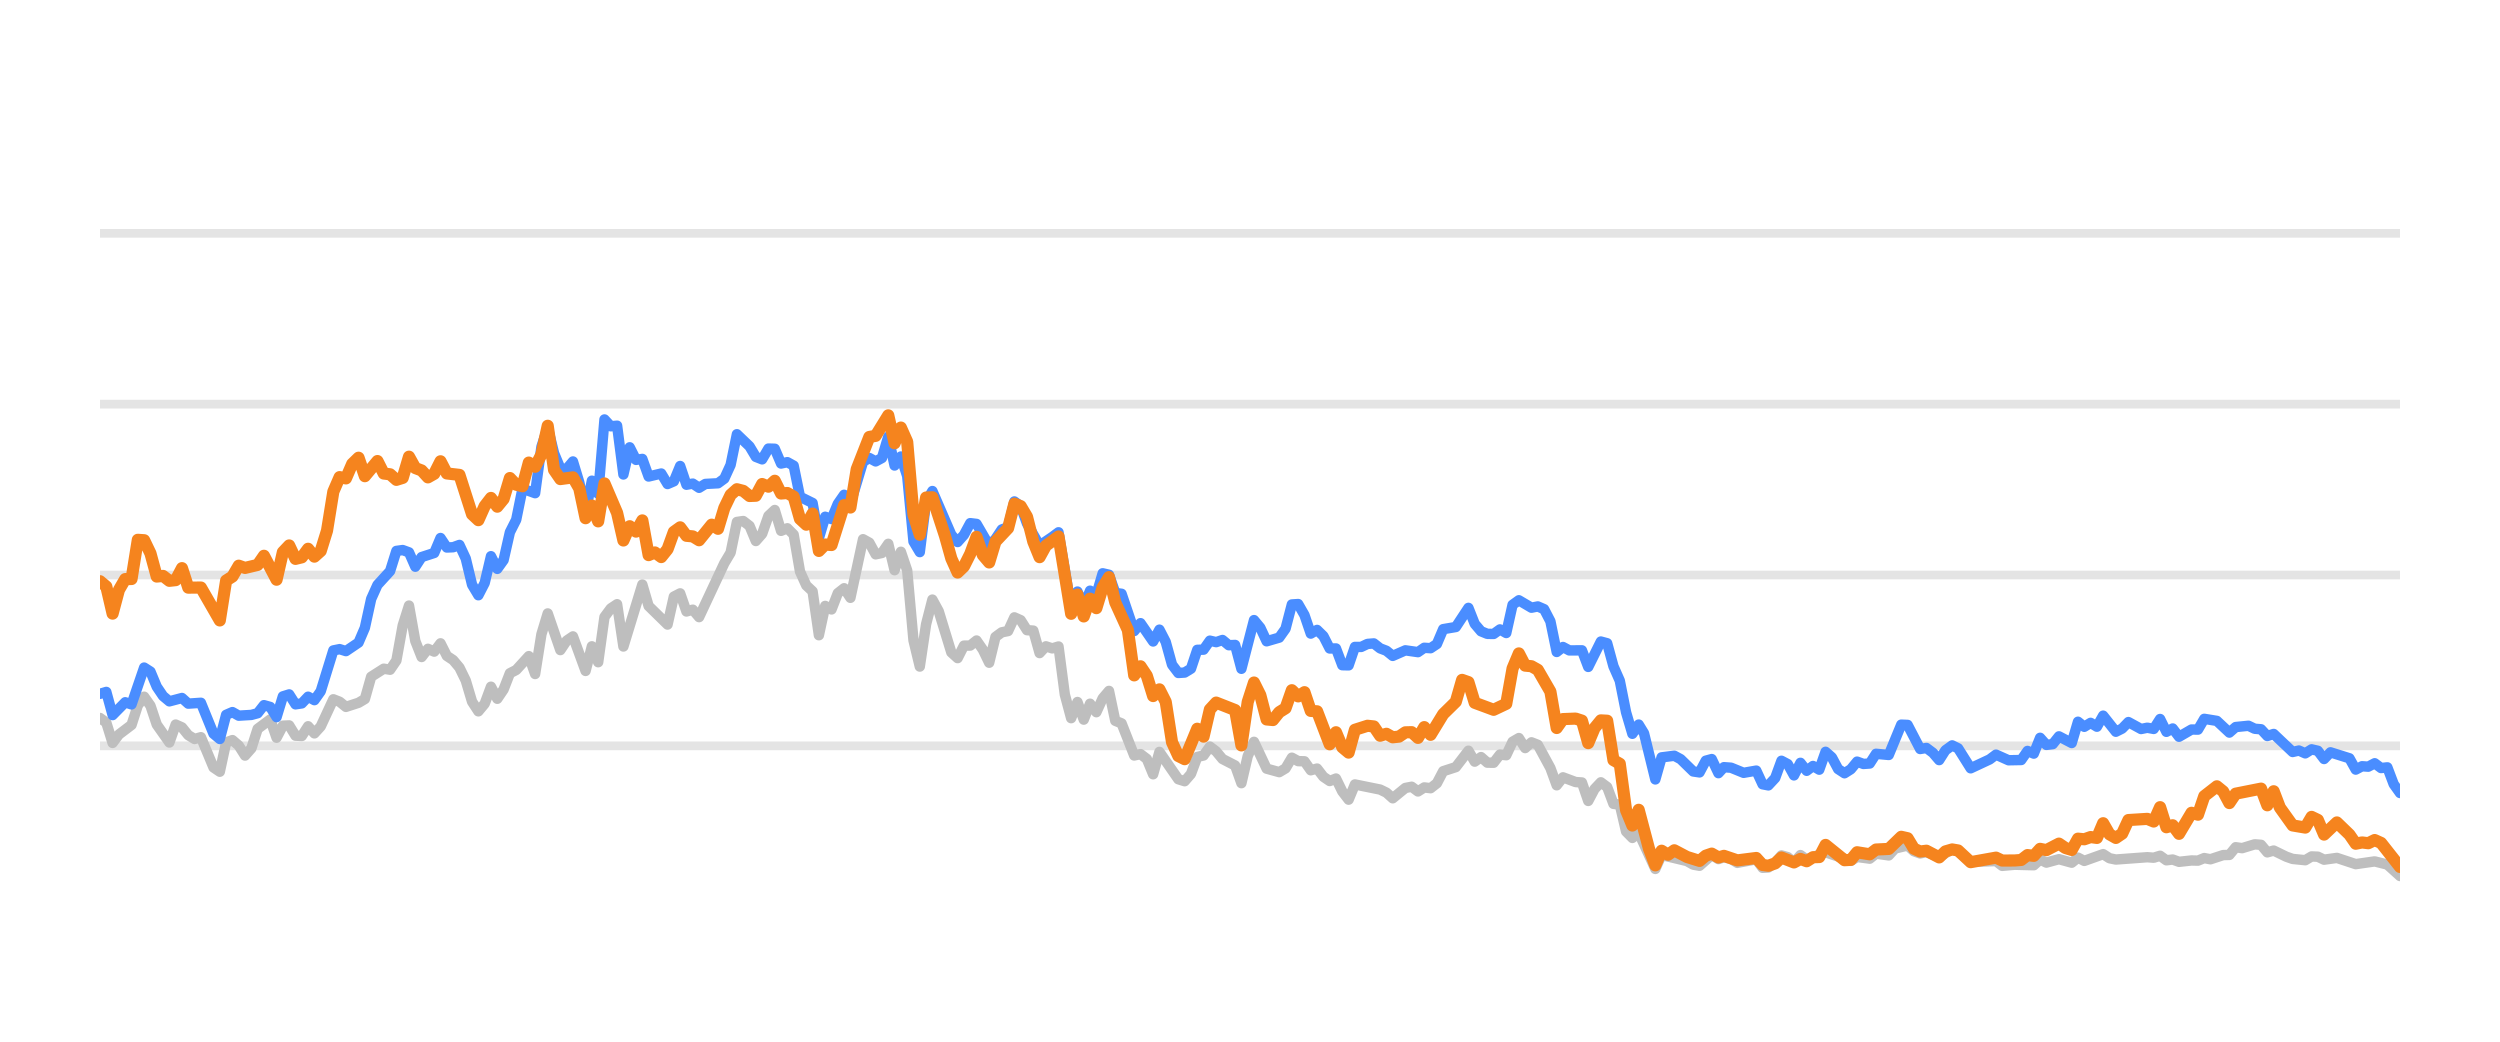
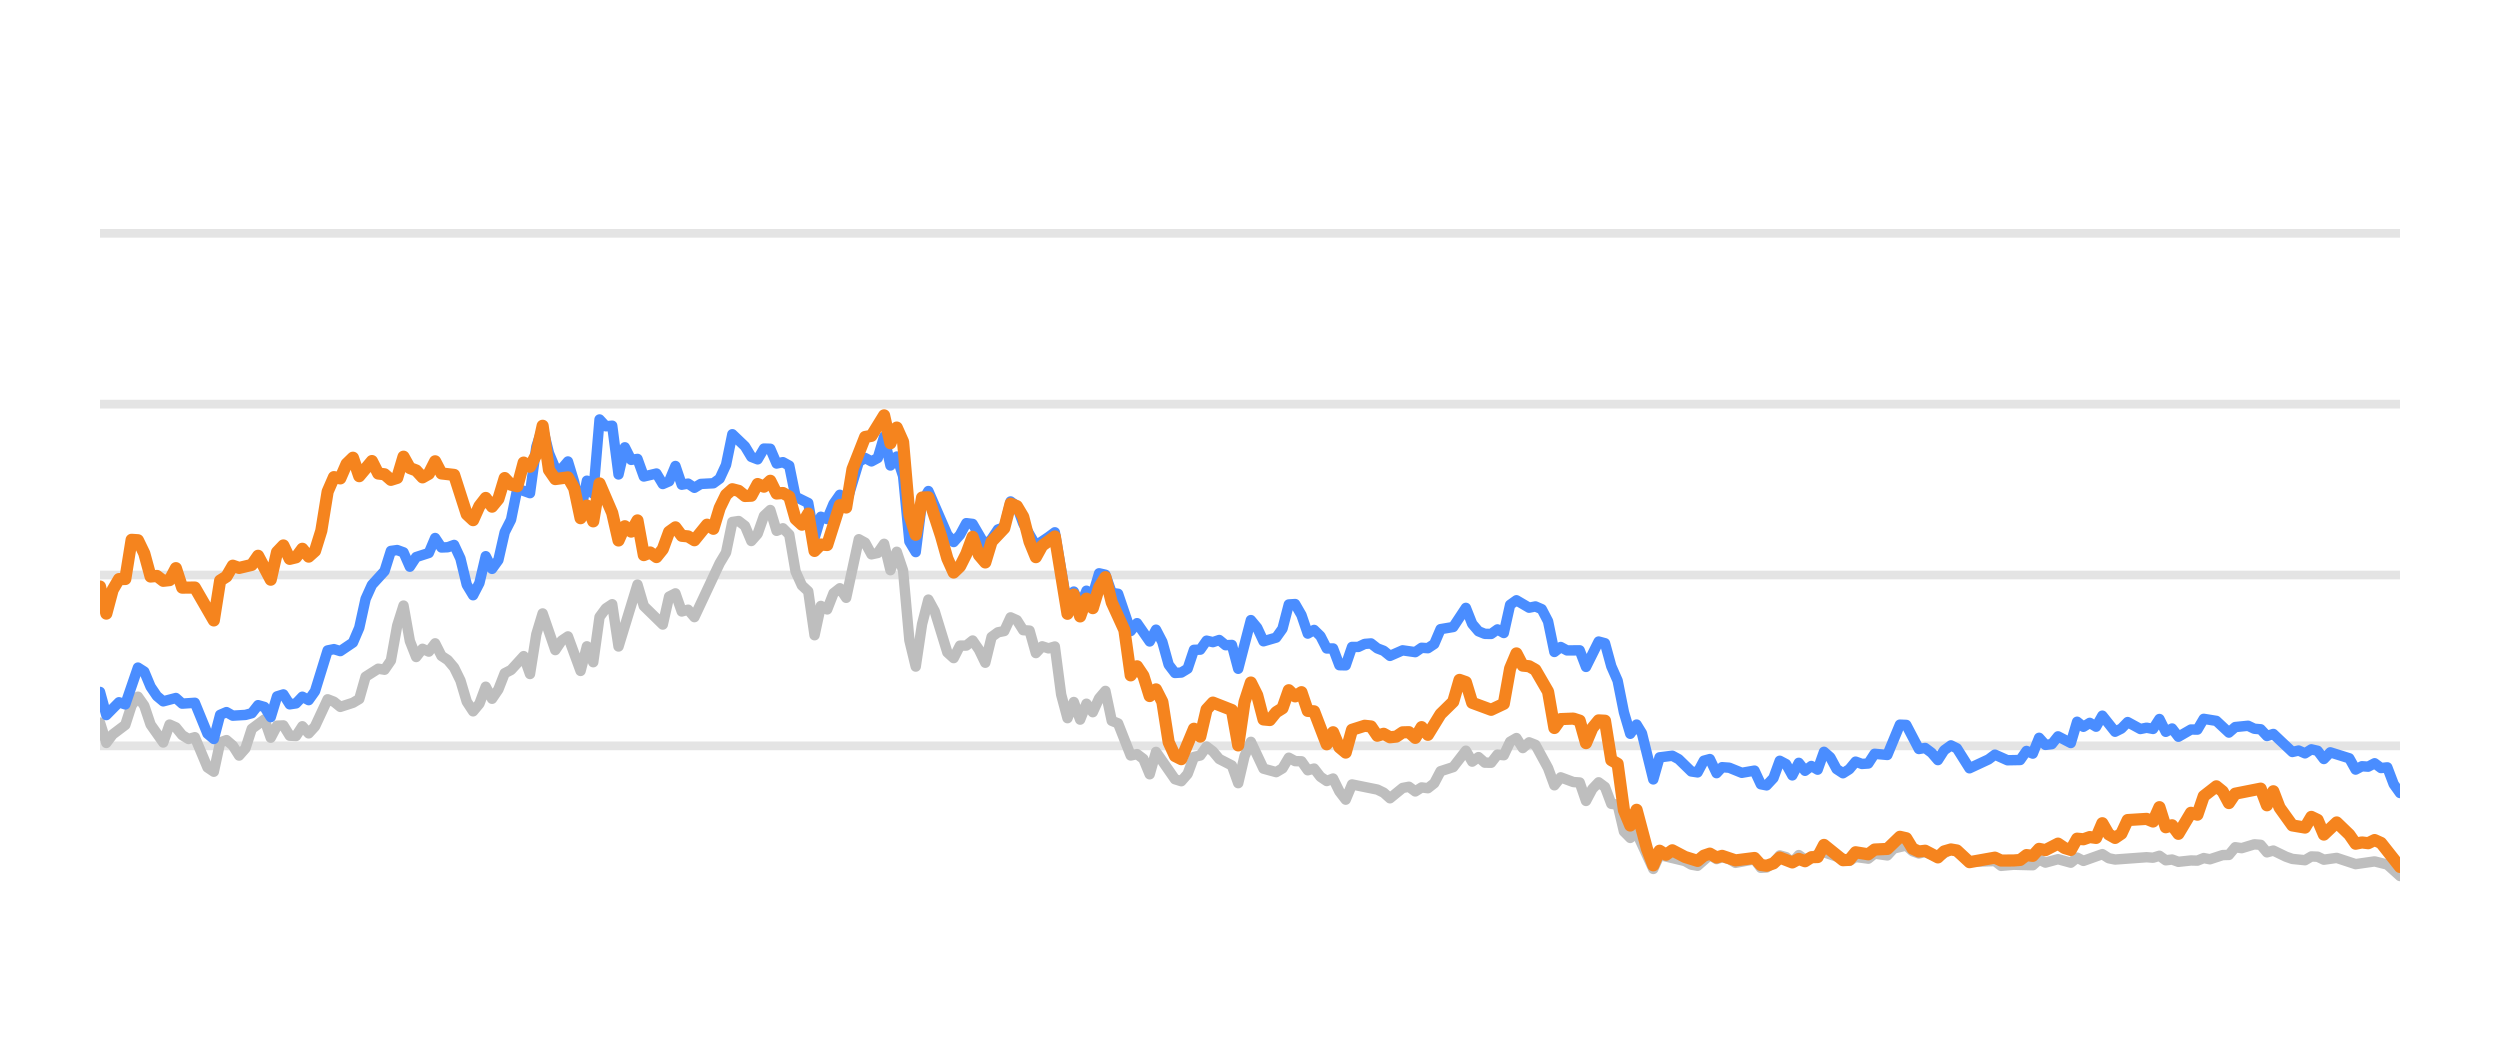
<svg xmlns="http://www.w3.org/2000/svg" width="144pt" height="60pt" viewBox="0 0 144 60" version="1.1">
  <defs>
    <style type="text/css">*{stroke-linejoin: round; stroke-linecap: butt}</style>
  </defs>
  <g id="figure_1">
    <g id="patch_1">
      <path d="M 0 60  L 144 60  L 144 0  L 0 0  L 0 60  z " style="fill: none; opacity: 0" />
    </g>
    <g id="axes_1">
      <g id="patch_2">
        <path d="M 5.76 52.8  L 138.24 52.8  L 138.24 3.6  L 5.76 3.6  L 5.76 52.8  z " style="fill: none" />
      </g>
      <g id="matplotlib.axis_1" />
      <g id="matplotlib.axis_2" />
      <g id="line2d_1">
-         <path d="M 5.76 42.96  L 138.24 42.96  " clip-path="url(#pf82fbc62ce)" style="fill: none; stroke: #b2b2b2; stroke-opacity: 0.35; stroke-width: 0.5; stroke-linecap: square" />
+         <path d="M 5.76 42.96  L 138.24 42.96  " clip-path="url(#p00b4c19ab9)" style="fill: none; stroke: #b2b2b2; stroke-opacity: 0.35; stroke-width: 0.5; stroke-linecap: square" />
      </g>
      <g id="line2d_2">
-         <path d="M 5.76 33.12  L 138.24 33.12  " clip-path="url(#pf82fbc62ce)" style="fill: none; stroke: #b2b2b2; stroke-opacity: 0.35; stroke-width: 0.5; stroke-linecap: square" />
+         <path d="M 5.76 33.12  L 138.24 33.12  " clip-path="url(#p00b4c19ab9)" style="fill: none; stroke: #b2b2b2; stroke-opacity: 0.35; stroke-width: 0.5; stroke-linecap: square" />
      </g>
      <g id="line2d_3">
-         <path d="M 5.76 23.28  L 138.24 23.28  " clip-path="url(#pf82fbc62ce)" style="fill: none; stroke: #b2b2b2; stroke-opacity: 0.35; stroke-width: 0.5; stroke-linecap: square" />
+         <path d="M 5.76 23.28  L 138.24 23.28  " clip-path="url(#p00b4c19ab9)" style="fill: none; stroke: #b2b2b2; stroke-opacity: 0.35; stroke-width: 0.5; stroke-linecap: square" />
      </g>
      <g id="line2d_4">
-         <path d="M 5.76 13.44  L 138.24 13.44  " clip-path="url(#pf82fbc62ce)" style="fill: none; stroke: #b2b2b2; stroke-opacity: 0.35; stroke-width: 0.5; stroke-linecap: square" />
+         <path d="M 5.76 13.44  L 138.24 13.44  " clip-path="url(#p00b4c19ab9)" style="fill: none; stroke: #b2b2b2; stroke-opacity: 0.35; stroke-width: 0.5; stroke-linecap: square" />
      </g>
      <g id="line2d_5">
-         <path d="M 5.76 41.356  L 6.123 41.622  L 6.486 42.793  L 6.85 42.306  L 7.576 41.755  L 7.939 40.628  L 8.303 40.131  L 8.666 40.648  L 9.029 41.735  L 9.756 42.768  L 10.119 41.735  L 10.482 41.897  L 10.845 42.345  L 11.208 42.566  L 11.572 42.463  L 12.298 44.205  L 12.661 44.451  L 13.025 42.763  L 13.388 42.63  L 13.751 42.945  L 14.114 43.521  L 14.478 43.108  L 14.841 41.981  L 15.567 41.44  L 15.93 42.493  L 16.294 41.799  L 16.657 41.784  L 17.02 42.375  L 17.383 42.394  L 17.747 41.833  L 18.11 42.242  L 18.473 41.843  L 19.2 40.279  L 19.563 40.421  L 19.926 40.716  L 20.652 40.48  L 21.016 40.264  L 21.379 38.98  L 22.105 38.517  L 22.469 38.576  L 22.832 38.045  L 23.195 36.033  L 23.558 34.881  L 23.922 36.923  L 24.285 37.843  L 24.648 37.371  L 25.011 37.533  L 25.374 37.056  L 25.738 37.779  L 26.101 38.02  L 26.464 38.453  L 26.827 39.196  L 27.191 40.416  L 27.554 40.972  L 27.917 40.534  L 28.28 39.555  L 28.644 40.249  L 29.007 39.713  L 29.37 38.778  L 29.733 38.591  L 30.46 37.794  L 30.823 38.822  L 31.186 36.534  L 31.549 35.334  L 32.276 37.445  L 32.639 36.903  L 33.002 36.657  L 33.729 38.645  L 34.092 37.228  L 34.455 38.143  L 34.818 35.536  L 35.182 35.044  L 35.545 34.803  L 35.908 37.238  L 36.998 33.671  L 37.361 34.906  L 38.451 35.974  L 38.814 34.365  L 39.177 34.178  L 39.54 35.221  L 39.904 35.118  L 40.267 35.546  L 41.72 32.441  L 42.083 31.831  L 42.446 30.065  L 42.81 30.011  L 43.173 30.291  L 43.536 31.162  L 43.899 30.749  L 44.262 29.715  L 44.626 29.376  L 44.989 30.576  L 45.352 30.429  L 45.715 30.793  L 46.079 32.918  L 46.442 33.72  L 46.805 34.06  L 47.168 36.589  L 47.532 34.901  L 47.895 35.103  L 48.258 34.168  L 48.621 33.883  L 48.984 34.434  L 49.711 31.059  L 50.074 31.26  L 50.437 31.929  L 50.801 31.851  L 51.164 31.324  L 51.527 32.844  L 51.89 31.782  L 52.254 32.859  L 52.617 36.884  L 52.98 38.394  L 53.343 35.954  L 53.706 34.537  L 54.07 35.206  L 54.796 37.578  L 55.159 37.907  L 55.523 37.189  L 55.886 37.184  L 56.249 36.894  L 56.612 37.42  L 56.976 38.173  L 57.339 36.687  L 57.702 36.421  L 58.065 36.348  L 58.428 35.56  L 58.792 35.723  L 59.155 36.298  L 59.518 36.323  L 59.881 37.617  L 60.245 37.228  L 60.608 37.346  L 60.971 37.238  L 61.334 40.008  L 61.698 41.366  L 62.061 40.436  L 62.424 41.45  L 62.787 40.534  L 63.15 41.022  L 63.514 40.224  L 63.877 39.796  L 64.24 41.518  L 64.603 41.666  L 65.33 43.516  L 65.693 43.437  L 66.056 43.713  L 66.42 44.598  L 66.783 43.309  L 67.872 44.884  L 68.236 44.997  L 68.599 44.579  L 68.962 43.6  L 69.325 43.516  L 69.689 43.004  L 70.052 43.28  L 70.415 43.718  L 71.142 44.092  L 71.505 45.11  L 71.868 43.555  L 72.231 42.729  L 72.958 44.274  L 73.684 44.475  L 74.047 44.259  L 74.411 43.644  L 74.774 43.841  L 75.137 43.851  L 75.5 44.367  L 75.864 44.269  L 76.227 44.741  L 76.59 44.987  L 76.953 44.844  L 77.316 45.587  L 77.68 46.06  L 78.043 45.184  L 79.496 45.479  L 79.859 45.656  L 80.222 45.981  L 80.949 45.386  L 81.312 45.317  L 81.675 45.587  L 82.038 45.356  L 82.402 45.4  L 82.765 45.115  L 83.128 44.421  L 83.855 44.185  L 84.581 43.24  L 84.944 43.87  L 85.308 43.609  L 85.671 43.929  L 86.034 43.934  L 86.397 43.462  L 86.76 43.501  L 87.124 42.724  L 87.487 42.512  L 87.85 43.088  L 88.213 42.758  L 88.577 42.901  L 89.303 44.239  L 89.666 45.233  L 90.029 44.775  L 90.756 45.046  L 91.119 45.071  L 91.482 46.133  L 91.846 45.445  L 92.209 45.061  L 92.572 45.331  L 92.935 46.301  L 93.299 46.345  L 93.662 47.895  L 94.025 48.264  L 94.388 47.964  L 95.347 50.05  L 95.708 49.248  L 97.168 49.597  L 97.53 49.804  L 97.893 49.868  L 98.596 49.248  L 98.982 49.484  L 99.3 49.376  L 99.708 49.479  L 100.071 49.7  L 101.161 49.494  L 101.525 49.986  L 101.857 49.966  L 102.25 49.7  L 102.612 49.272  L 102.974 49.371  L 103.333 49.681  L 103.705 49.253  L 104.064 49.513  L 105.153 49.09  L 106.608 49.587  L 106.969 49.361  L 107.697 49.459  L 108.059 49.169  L 108.792 49.272  L 109.156 48.874  L 109.879 48.702  L 110.242 49.031  L 110.602 49.159  L 110.963 49.08  L 111.696 49.366  L 112.446 48.908  L 112.787 49.051  L 113.51 49.646  L 114.97 49.597  L 115.328 49.873  L 116.052 49.809  L 117.146 49.838  L 117.51 49.509  L 117.872 49.686  L 118.596 49.489  L 119.331 49.691  L 119.692 49.4  L 120.055 49.587  L 121.141 49.199  L 121.509 49.435  L 121.873 49.509  L 123.685 49.376  L 124.054 49.405  L 124.421 49.292  L 124.785 49.553  L 125.147 49.509  L 125.511 49.641  L 126.232 49.563  L 126.603 49.572  L 126.966 49.425  L 127.321 49.494  L 128.054 49.253  L 128.411 49.243  L 128.776 48.8  L 129.146 48.854  L 129.871 48.633  L 130.236 48.662  L 130.598 49.095  L 130.963 48.992  L 131.691 49.346  L 132.057 49.474  L 132.783 49.548  L 133.148 49.331  L 133.508 49.346  L 133.867 49.518  L 134.604 49.415  L 135.69 49.774  L 136.782 49.617  L 137.511 49.799  L 138.24 50.458  L 138.24 50.458  " clip-path="url(#pf82fbc62ce)" style="fill: none; stroke: #bebebe; stroke-width: 0.6; stroke-linecap: round" />
+         <path d="M 5.76 41.622  L 6.124 42.793  L 6.488 42.306  L 7.217 41.755  L 7.581 40.628  L 7.945 40.131  L 8.31 40.648  L 8.674 41.735  L 9.402 42.768  L 9.767 41.735  L 10.131 41.897  L 10.495 42.345  L 10.859 42.566  L 11.223 42.463  L 11.952 44.205  L 12.316 44.451  L 12.68 42.763  L 13.045 42.63  L 13.409 42.945  L 13.773 43.521  L 14.137 43.108  L 14.502 41.981  L 15.23 41.44  L 15.594 42.493  L 15.958 41.799  L 16.323 41.784  L 16.687 42.375  L 17.051 42.394  L 17.415 41.833  L 17.78 42.242  L 18.144 41.843  L 18.872 40.279  L 19.236 40.421  L 19.601 40.716  L 20.329 40.48  L 20.693 40.264  L 21.058 38.98  L 21.786 38.517  L 22.15 38.576  L 22.515 38.045  L 22.879 36.033  L 23.243 34.881  L 23.607 36.923  L 23.971 37.843  L 24.336 37.371  L 24.7 37.533  L 25.064 37.056  L 25.428 37.779  L 25.793 38.02  L 26.157 38.453  L 26.521 39.196  L 26.885 40.416  L 27.25 40.972  L 27.614 40.534  L 27.978 39.555  L 28.342 40.249  L 28.706 39.713  L 29.071 38.778  L 29.435 38.591  L 30.163 37.794  L 30.528 38.822  L 30.892 36.534  L 31.256 35.334  L 31.985 37.445  L 32.349 36.903  L 32.713 36.657  L 33.441 38.645  L 33.806 37.228  L 34.17 38.143  L 34.534 35.536  L 34.898 35.044  L 35.263 34.803  L 35.627 37.238  L 36.719 33.671  L 37.084 34.906  L 38.176 35.974  L 38.541 34.365  L 38.905 34.178  L 39.269 35.221  L 39.633 35.118  L 39.998 35.546  L 41.454 32.441  L 41.819 31.831  L 42.183 30.065  L 42.547 30.011  L 42.911 30.291  L 43.276 31.162  L 43.64 30.749  L 44.004 29.715  L 44.368 29.376  L 44.733 30.576  L 45.097 30.429  L 45.461 30.793  L 45.825 32.918  L 46.189 33.72  L 46.554 34.06  L 46.918 36.589  L 47.282 34.901  L 47.646 35.103  L 48.011 34.168  L 48.375 33.883  L 48.739 34.434  L 49.468 31.059  L 49.832 31.26  L 50.196 31.929  L 50.56 31.851  L 50.924 31.324  L 51.289 32.844  L 51.653 31.782  L 52.017 32.859  L 52.381 36.884  L 52.746 38.394  L 53.11 35.954  L 53.474 34.537  L 53.838 35.206  L 54.567 37.578  L 54.931 37.907  L 55.295 37.189  L 55.659 37.184  L 56.024 36.894  L 56.388 37.42  L 56.752 38.173  L 57.116 36.687  L 57.481 36.421  L 57.845 36.348  L 58.209 35.56  L 58.573 35.723  L 58.937 36.298  L 59.302 36.323  L 59.666 37.617  L 60.03 37.228  L 60.394 37.346  L 60.759 37.238  L 61.123 40.008  L 61.487 41.366  L 61.851 40.436  L 62.216 41.45  L 62.58 40.534  L 62.944 41.022  L 63.308 40.224  L 63.672 39.796  L 64.037 41.518  L 64.401 41.666  L 65.129 43.516  L 65.494 43.437  L 65.858 43.713  L 66.222 44.598  L 66.586 43.309  L 67.679 44.884  L 68.043 44.997  L 68.407 44.579  L 68.772 43.6  L 69.136 43.516  L 69.5 43.004  L 69.864 43.28  L 70.229 43.718  L 70.957 44.092  L 71.321 45.11  L 71.685 43.555  L 72.05 42.729  L 72.778 44.274  L 73.507 44.475  L 73.871 44.259  L 74.235 43.644  L 74.599 43.841  L 74.964 43.851  L 75.328 44.367  L 75.692 44.269  L 76.056 44.741  L 76.42 44.987  L 76.785 44.844  L 77.149 45.587  L 77.513 46.06  L 77.877 45.184  L 79.334 45.479  L 79.699 45.656  L 80.063 45.981  L 80.791 45.386  L 81.155 45.317  L 81.52 45.587  L 81.884 45.356  L 82.248 45.4  L 82.612 45.115  L 82.977 44.421  L 83.705 44.185  L 84.434 43.24  L 84.798 43.87  L 85.162 43.609  L 85.526 43.929  L 85.89 43.934  L 86.255 43.462  L 86.619 43.501  L 86.983 42.724  L 87.347 42.512  L 87.712 43.088  L 88.076 42.758  L 88.44 42.901  L 89.168 44.239  L 89.533 45.233  L 89.897 44.775  L 90.625 45.046  L 90.99 45.071  L 91.354 46.133  L 91.718 45.445  L 92.082 45.061  L 92.447 45.331  L 92.811 46.301  L 93.175 46.345  L 93.539 47.895  L 93.903 48.264  L 94.268 47.964  L 95.229 50.05  L 95.591 49.248  L 97.055 49.597  L 97.418 49.804  L 97.782 49.868  L 98.487 49.248  L 98.874 49.484  L 99.193 49.376  L 99.602 49.479  L 99.966 49.7  L 101.059 49.494  L 101.424 49.986  L 101.757 49.966  L 102.151 49.7  L 102.514 49.272  L 102.877 49.371  L 103.237 49.681  L 103.61 49.253  L 103.97 49.513  L 105.062 49.09  L 106.521 49.587  L 106.883 49.361  L 107.613 49.459  L 107.976 49.169  L 108.711 49.272  L 109.076 48.874  L 109.801 48.702  L 110.166 49.031  L 110.526 49.159  L 110.888 49.08  L 111.623 49.366  L 112.375 48.908  L 112.717 49.051  L 113.442 49.646  L 114.906 49.597  L 115.265 49.873  L 115.991 49.809  L 117.088 49.838  L 117.453 49.509  L 117.816 49.686  L 118.542 49.489  L 119.279 49.691  L 119.641 49.4  L 120.005 49.587  L 121.094 49.199  L 121.463 49.435  L 121.828 49.509  L 123.645 49.376  L 124.015 49.405  L 124.383 49.292  L 124.748 49.553  L 125.111 49.509  L 125.476 49.641  L 126.199 49.563  L 126.571 49.572  L 126.935 49.425  L 127.291 49.494  L 128.026 49.253  L 128.384 49.243  L 128.75 48.8  L 129.121 48.854  L 129.848 48.633  L 130.214 48.662  L 130.577 49.095  L 130.943 48.992  L 131.673 49.346  L 132.04 49.474  L 132.768 49.548  L 133.134 49.331  L 133.495 49.346  L 133.855 49.518  L 134.594 49.415  L 135.683 49.774  L 136.778 49.617  L 137.509 49.799  L 138.24 50.458  L 138.24 50.458  " clip-path="url(#p00b4c19ab9)" style="fill: none; stroke: #bebebe; stroke-width: 0.6; stroke-linecap: round" />
      </g>
      <g id="line2d_6">
-         <path d="M 5.76 39.964  L 6.123 39.855  L 6.486 41.189  L 7.213 40.451  L 7.576 40.574  L 8.303 38.453  L 8.666 38.685  L 9.029 39.555  L 9.392 40.092  L 9.756 40.397  L 10.482 40.205  L 10.845 40.53  L 11.572 40.48  L 12.298 42.261  L 12.661 42.566  L 13.025 41.174  L 13.388 41.017  L 13.751 41.223  L 14.478 41.179  L 14.841 41.081  L 15.204 40.618  L 15.567 40.721  L 15.93 41.307  L 16.294 40.111  L 16.657 39.998  L 17.02 40.569  L 17.383 40.515  L 17.747 40.131  L 18.11 40.328  L 18.473 39.816  L 19.2 37.464  L 19.563 37.391  L 19.926 37.504  L 20.652 37.012  L 21.016 36.161  L 21.379 34.498  L 21.742 33.691  L 22.469 32.894  L 22.832 31.733  L 23.195 31.683  L 23.558 31.816  L 23.922 32.643  L 24.285 32.087  L 25.011 31.851  L 25.374 30.99  L 25.738 31.536  L 26.101 31.521  L 26.464 31.388  L 26.827 32.17  L 27.191 33.681  L 27.554 34.286  L 27.917 33.582  L 28.28 32.038  L 28.644 32.766  L 29.007 32.259  L 29.37 30.655  L 29.733 29.937  L 30.096 28.146  L 30.823 28.407  L 31.186 25.735  L 31.549 24.623  L 31.913 26.104  L 32.276 26.98  L 32.639 27.009  L 33.002 26.581  L 33.366 27.782  L 33.729 29.499  L 34.092 27.688  L 34.455 28.441  L 34.818 24.161  L 35.182 24.554  L 35.545 24.52  L 35.908 27.329  L 36.271 25.765  L 36.635 26.488  L 36.998 26.434  L 37.361 27.447  L 38.088 27.275  L 38.451 27.88  L 38.814 27.723  L 39.177 26.842  L 39.54 27.92  L 39.904 27.856  L 40.267 28.097  L 40.63 27.875  L 41.357 27.836  L 41.72 27.57  L 42.083 26.778  L 42.446 25.012  L 43.173 25.71  L 43.536 26.316  L 43.899 26.458  L 44.262 25.838  L 44.626 25.848  L 44.989 26.699  L 45.352 26.621  L 45.715 26.822  L 46.079 28.613  L 46.805 28.972  L 47.168 30.995  L 47.532 29.765  L 47.895 29.897  L 48.258 29.022  L 48.621 28.5  L 48.984 29.007  L 49.711 26.601  L 50.074 26.38  L 50.437 26.576  L 50.801 26.38  L 51.164 25.15  L 51.527 26.813  L 51.89 26.296  L 52.254 27.418  L 52.617 31.191  L 52.98 31.801  L 53.343 28.899  L 53.706 28.284  L 54.796 30.803  L 55.159 31.221  L 55.523 30.808  L 55.886 30.134  L 56.249 30.178  L 56.976 31.428  L 57.339 31.044  L 57.702 30.498  L 58.065 30.365  L 58.428 28.884  L 58.792 29.154  L 59.155 30.153  L 59.881 31.423  L 60.608 30.931  L 60.971 30.66  L 61.698 34.999  L 62.061 34.074  L 62.424 34.916  L 62.787 34.025  L 63.15 34.261  L 63.514 33.022  L 63.877 33.105  L 64.24 34.153  L 64.603 34.202  L 65.33 36.348  L 65.693 35.895  L 66.42 36.948  L 66.783 36.269  L 67.146 36.972  L 67.509 38.286  L 67.872 38.763  L 68.236 38.739  L 68.599 38.517  L 68.962 37.43  L 69.325 37.42  L 69.689 36.903  L 70.052 36.987  L 70.415 36.864  L 70.778 37.164  L 71.142 37.149  L 71.505 38.522  L 72.231 35.718  L 72.594 36.156  L 72.958 36.938  L 73.684 36.726  L 74.047 36.215  L 74.411 34.817  L 74.774 34.793  L 75.137 35.427  L 75.5 36.495  L 75.864 36.284  L 76.227 36.638  L 76.59 37.351  L 76.953 37.351  L 77.316 38.316  L 77.68 38.325  L 78.043 37.263  L 78.406 37.263  L 78.769 37.09  L 79.133 37.061  L 79.496 37.346  L 79.859 37.484  L 80.222 37.779  L 80.949 37.459  L 81.675 37.563  L 82.038 37.312  L 82.402 37.336  L 82.765 37.095  L 83.128 36.239  L 83.855 36.116  L 84.581 35.014  L 84.944 35.934  L 85.308 36.362  L 85.671 36.51  L 86.034 36.515  L 86.397 36.254  L 86.76 36.461  L 87.124 34.837  L 87.487 34.576  L 88.213 35.004  L 88.577 34.931  L 88.94 35.088  L 89.303 35.787  L 89.666 37.553  L 90.029 37.268  L 90.393 37.464  L 91.119 37.459  L 91.482 38.414  L 92.209 36.953  L 92.572 37.051  L 92.935 38.379  L 93.299 39.206  L 93.662 41.031  L 94.025 42.266  L 94.388 41.735  L 94.695 42.237  L 95.347 44.894  L 95.708 43.624  L 96.44 43.531  L 96.805 43.728  L 97.53 44.436  L 97.893 44.49  L 98.252 43.816  L 98.596 43.723  L 98.982 44.534  L 99.3 44.19  L 99.708 44.22  L 100.432 44.515  L 101.161 44.387  L 101.525 45.174  L 101.857 45.238  L 102.25 44.815  L 102.612 43.821  L 102.974 44.013  L 103.333 44.662  L 103.705 43.939  L 104.064 44.397  L 104.428 44.121  L 104.789 44.333  L 105.153 43.304  L 105.516 43.624  L 105.877 44.298  L 106.244 44.539  L 106.608 44.308  L 106.969 43.87  L 107.332 44.003  L 107.697 43.978  L 108.059 43.418  L 108.792 43.486  L 109.513 41.74  L 109.879 41.755  L 110.602 43.142  L 110.963 43.083  L 111.332 43.359  L 111.696 43.782  L 112.056 43.216  L 112.446 42.935  L 112.787 43.103  L 113.51 44.254  L 114.604 43.742  L 114.97 43.467  L 115.692 43.791  L 116.421 43.777  L 116.785 43.255  L 117.146 43.408  L 117.51 42.498  L 117.872 42.906  L 118.238 42.862  L 118.596 42.414  L 119.331 42.798  L 119.692 41.573  L 120.055 41.863  L 120.419 41.637  L 120.782 41.858  L 121.141 41.223  L 121.873 42.148  L 122.235 41.966  L 122.597 41.592  L 123.326 41.991  L 123.685 41.917  L 124.054 41.986  L 124.421 41.415  L 124.785 42.153  L 125.147 41.961  L 125.511 42.438  L 126.232 42.02  L 126.603 42.025  L 126.966 41.405  L 127.691 41.523  L 128.411 42.197  L 128.776 41.878  L 129.512 41.804  L 129.871 41.976  L 130.236 42.006  L 130.598 42.394  L 130.963 42.276  L 132.057 43.314  L 132.418 43.231  L 132.783 43.393  L 133.148 43.162  L 133.508 43.245  L 133.867 43.718  L 134.236 43.334  L 135.328 43.678  L 135.69 44.328  L 136.054 44.136  L 136.412 44.16  L 136.782 43.964  L 137.151 44.239  L 137.511 44.2  L 137.878 45.169  L 138.24 45.676  L 138.24 45.676  " clip-path="url(#pf82fbc62ce)" style="fill: none; stroke: #4a8dff; stroke-width: 0.6; stroke-linecap: round" />
+         <path d="M 5.76 39.855  L 6.124 41.189  L 6.853 40.451  L 7.217 40.574  L 7.945 38.453  L 8.31 38.685  L 8.674 39.555  L 9.038 40.092  L 9.402 40.397  L 10.131 40.205  L 10.495 40.53  L 11.223 40.48  L 11.952 42.261  L 12.316 42.566  L 12.68 41.174  L 13.045 41.017  L 13.409 41.223  L 14.137 41.179  L 14.502 41.081  L 14.866 40.618  L 15.23 40.721  L 15.594 41.307  L 15.958 40.111  L 16.323 39.998  L 16.687 40.569  L 17.051 40.515  L 17.415 40.131  L 17.78 40.328  L 18.144 39.816  L 18.872 37.464  L 19.236 37.391  L 19.601 37.504  L 20.329 37.012  L 20.693 36.161  L 21.058 34.498  L 21.422 33.691  L 22.15 32.894  L 22.515 31.733  L 22.879 31.683  L 23.243 31.816  L 23.607 32.643  L 23.971 32.087  L 24.7 31.851  L 25.064 30.99  L 25.428 31.536  L 25.793 31.521  L 26.157 31.388  L 26.521 32.17  L 26.885 33.681  L 27.25 34.286  L 27.614 33.582  L 27.978 32.038  L 28.342 32.766  L 28.706 32.259  L 29.071 30.655  L 29.435 29.937  L 29.799 28.146  L 30.528 28.407  L 30.892 25.735  L 31.256 24.623  L 31.62 26.104  L 31.985 26.98  L 32.349 27.009  L 32.713 26.581  L 33.077 27.782  L 33.441 29.499  L 33.806 27.688  L 34.17 28.441  L 34.534 24.161  L 34.898 24.554  L 35.263 24.52  L 35.627 27.329  L 35.991 25.765  L 36.355 26.488  L 36.719 26.434  L 37.084 27.447  L 37.812 27.275  L 38.176 27.88  L 38.541 27.723  L 38.905 26.842  L 39.269 27.92  L 39.633 27.856  L 39.998 28.097  L 40.362 27.875  L 41.09 27.836  L 41.454 27.57  L 41.819 26.778  L 42.183 25.012  L 42.911 25.71  L 43.276 26.316  L 43.64 26.458  L 44.004 25.838  L 44.368 25.848  L 44.733 26.699  L 45.097 26.621  L 45.461 26.822  L 45.825 28.613  L 46.554 28.972  L 46.918 30.995  L 47.282 29.765  L 47.646 29.897  L 48.011 29.022  L 48.375 28.5  L 48.739 29.007  L 49.468 26.601  L 49.832 26.38  L 50.196 26.576  L 50.56 26.38  L 50.924 25.15  L 51.289 26.813  L 51.653 26.296  L 52.017 27.418  L 52.381 31.191  L 52.746 31.801  L 53.11 28.899  L 53.474 28.284  L 54.567 30.803  L 54.931 31.221  L 55.295 30.808  L 55.659 30.134  L 56.024 30.178  L 56.752 31.428  L 57.116 31.044  L 57.481 30.498  L 57.845 30.365  L 58.209 28.884  L 58.573 29.154  L 58.937 30.153  L 59.666 31.423  L 60.394 30.931  L 60.759 30.66  L 61.487 34.999  L 61.851 34.074  L 62.216 34.916  L 62.58 34.025  L 62.944 34.261  L 63.308 33.022  L 63.672 33.105  L 64.037 34.153  L 64.401 34.202  L 65.129 36.348  L 65.494 35.895  L 66.222 36.948  L 66.586 36.269  L 66.951 36.972  L 67.315 38.286  L 67.679 38.763  L 68.043 38.739  L 68.407 38.517  L 68.772 37.43  L 69.136 37.42  L 69.5 36.903  L 69.864 36.987  L 70.229 36.864  L 70.593 37.164  L 70.957 37.149  L 71.321 38.522  L 72.05 35.718  L 72.414 36.156  L 72.778 36.938  L 73.507 36.726  L 73.871 36.215  L 74.235 34.817  L 74.599 34.793  L 74.964 35.427  L 75.328 36.495  L 75.692 36.284  L 76.056 36.638  L 76.42 37.351  L 76.785 37.351  L 77.149 38.316  L 77.513 38.325  L 77.877 37.263  L 78.242 37.263  L 78.606 37.09  L 78.97 37.061  L 79.334 37.346  L 79.699 37.484  L 80.063 37.779  L 80.791 37.459  L 81.52 37.563  L 81.884 37.312  L 82.248 37.336  L 82.612 37.095  L 82.977 36.239  L 83.705 36.116  L 84.434 35.014  L 84.798 35.934  L 85.162 36.362  L 85.526 36.51  L 85.89 36.515  L 86.255 36.254  L 86.619 36.461  L 86.983 34.837  L 87.347 34.576  L 88.076 35.004  L 88.44 34.931  L 88.804 35.088  L 89.168 35.787  L 89.533 37.553  L 89.897 37.268  L 90.261 37.464  L 90.99 37.459  L 91.354 38.414  L 92.082 36.953  L 92.447 37.051  L 92.811 38.379  L 93.175 39.206  L 93.539 41.031  L 93.903 42.266  L 94.268 41.735  L 94.575 42.237  L 95.229 44.894  L 95.591 43.624  L 96.325 43.531  L 96.691 43.728  L 97.418 44.436  L 97.782 44.49  L 98.142 43.816  L 98.487 43.723  L 98.874 44.534  L 99.193 44.19  L 99.602 44.22  L 100.328 44.515  L 101.059 44.387  L 101.424 45.174  L 101.757 45.238  L 102.151 44.815  L 102.514 43.821  L 102.877 44.013  L 103.237 44.662  L 103.61 43.939  L 103.97 44.397  L 104.335 44.121  L 104.697 44.333  L 105.062 43.304  L 105.426 43.624  L 105.788 44.298  L 106.156 44.539  L 106.521 44.308  L 106.883 43.87  L 107.247 44.003  L 107.613 43.978  L 107.976 43.418  L 108.711 43.486  L 109.434 41.74  L 109.801 41.755  L 110.526 43.142  L 110.888 43.083  L 111.258 43.359  L 111.623 43.782  L 111.984 43.216  L 112.375 42.935  L 112.717 43.103  L 113.442 44.254  L 114.539 43.742  L 114.906 43.467  L 115.63 43.791  L 116.361 43.777  L 116.726 43.255  L 117.088 43.408  L 117.453 42.498  L 117.816 42.906  L 118.183 42.862  L 118.542 42.414  L 119.279 42.798  L 119.641 41.573  L 120.005 41.863  L 120.37 41.637  L 120.734 41.858  L 121.094 41.223  L 121.828 42.148  L 122.191 41.966  L 122.554 41.592  L 123.285 41.991  L 123.645 41.917  L 124.015 41.986  L 124.383 41.415  L 124.748 42.153  L 125.111 41.961  L 125.476 42.438  L 126.199 42.02  L 126.571 42.025  L 126.935 41.405  L 127.662 41.523  L 128.384 42.197  L 128.75 41.878  L 129.488 41.804  L 129.848 41.976  L 130.214 42.006  L 130.577 42.394  L 130.943 42.276  L 132.04 43.314  L 132.402 43.231  L 132.768 43.393  L 133.134 43.162  L 133.495 43.245  L 133.855 43.718  L 134.225 43.334  L 135.32 43.678  L 135.683 44.328  L 136.048 44.136  L 136.407 44.16  L 136.778 43.964  L 137.148 44.239  L 137.509 44.2  L 137.877 45.169  L 138.24 45.676  L 138.24 45.676  " clip-path="url(#p00b4c19ab9)" style="fill: none; stroke: #4a8dff; stroke-width: 0.6; stroke-linecap: round" />
      </g>
      <g id="line2d_7">
-         <path d="M 5.76 33.479  L 6.123 33.784  L 6.486 35.344  L 6.85 33.981  L 7.213 33.356  L 7.576 33.351  L 7.939 31.093  L 8.303 31.118  L 8.666 31.875  L 9.029 33.209  L 9.392 33.174  L 9.756 33.455  L 10.119 33.415  L 10.482 32.726  L 10.845 33.848  L 11.572 33.843  L 12.661 35.737  L 13.025 33.44  L 13.388 33.209  L 13.751 32.584  L 14.114 32.712  L 14.841 32.539  L 15.204 32.013  L 15.93 33.391  L 16.294 31.801  L 16.657 31.418  L 17.02 32.19  L 17.383 32.102  L 17.747 31.61  L 18.11 32.062  L 18.473 31.737  L 18.836 30.567  L 19.2 28.318  L 19.563 27.482  L 19.926 27.555  L 20.289 26.719  L 20.652 26.365  L 21.016 27.428  L 21.742 26.557  L 22.105 27.275  L 22.469 27.319  L 22.832 27.639  L 23.195 27.526  L 23.558 26.306  L 23.922 26.96  L 24.285 27.098  L 24.648 27.496  L 25.011 27.29  L 25.374 26.571  L 25.738 27.27  L 26.464 27.354  L 27.191 29.622  L 27.554 29.961  L 27.917 29.15  L 28.28 28.682  L 28.644 29.184  L 29.007 28.741  L 29.37 27.536  L 29.733 27.92  L 30.096 28.008  L 30.46 26.645  L 30.823 26.886  L 31.186 26.183  L 31.549 24.525  L 31.913 27.068  L 32.276 27.595  L 33.002 27.496  L 33.366 28.131  L 33.729 29.848  L 34.092 29.12  L 34.455 30.03  L 34.818 27.846  L 35.545 29.543  L 35.908 31.132  L 36.271 30.311  L 36.635 30.621  L 36.998 29.976  L 37.361 31.974  L 37.724 31.821  L 38.088 32.087  L 38.451 31.634  L 38.814 30.635  L 39.177 30.375  L 39.54 30.862  L 39.904 30.896  L 40.267 31.118  L 40.993 30.222  L 41.357 30.458  L 41.72 29.258  L 42.083 28.505  L 42.446 28.18  L 42.81 28.274  L 43.173 28.569  L 43.536 28.554  L 43.899 27.88  L 44.262 28.033  L 44.626 27.693  L 44.989 28.426  L 45.352 28.397  L 45.715 28.603  L 46.079 29.888  L 46.442 30.222  L 46.805 29.583  L 47.168 31.733  L 47.532 31.364  L 47.895 31.393  L 48.621 29.095  L 48.984 29.233  L 49.348 27.024  L 50.074 25.169  L 50.437 25.105  L 51.164 23.925  L 51.527 25.533  L 51.89 24.628  L 52.254 25.445  L 52.617 29.642  L 52.98 30.803  L 53.343 28.658  L 53.706 28.643  L 54.433 30.872  L 54.796 32.17  L 55.159 32.977  L 55.523 32.628  L 55.886 31.905  L 56.249 30.921  L 56.612 31.969  L 56.976 32.397  L 57.339 31.196  L 58.065 30.424  L 58.428 29.012  L 58.792 29.154  L 59.155 29.765  L 59.518 31.201  L 59.881 32.092  L 60.245 31.432  L 60.971 30.901  L 61.698 35.354  L 62.061 34.247  L 62.424 35.506  L 62.787 34.483  L 63.15 35.029  L 63.514 33.833  L 63.877 33.243  L 64.24 34.699  L 64.967 36.293  L 65.33 38.901  L 65.693 38.379  L 66.056 38.921  L 66.42 40.092  L 66.783 39.708  L 67.146 40.426  L 67.509 42.753  L 67.872 43.545  L 68.236 43.728  L 68.962 41.976  L 69.325 42.429  L 69.689 40.864  L 70.052 40.47  L 71.142 40.899  L 71.505 42.935  L 71.868 40.436  L 72.231 39.314  L 72.594 40.042  L 72.958 41.44  L 73.321 41.474  L 73.684 41.022  L 74.047 40.795  L 74.411 39.757  L 74.774 40.111  L 75.137 39.87  L 75.5 40.948  L 75.864 40.972  L 76.59 42.871  L 76.953 42.178  L 77.316 43.044  L 77.68 43.349  L 78.043 42.035  L 78.769 41.804  L 79.133 41.843  L 79.496 42.379  L 79.859 42.266  L 80.222 42.468  L 80.586 42.429  L 80.949 42.183  L 81.312 42.173  L 81.675 42.502  L 82.038 41.883  L 82.402 42.325  L 83.128 41.135  L 83.855 40.421  L 84.218 39.162  L 84.581 39.29  L 84.944 40.48  L 86.034 40.884  L 86.76 40.539  L 87.124 38.502  L 87.487 37.637  L 87.85 38.34  L 88.213 38.375  L 88.577 38.581  L 89.303 39.836  L 89.666 41.932  L 90.029 41.42  L 90.756 41.391  L 91.119 41.509  L 91.482 42.803  L 91.846 41.937  L 92.209 41.494  L 92.572 41.514  L 92.935 43.782  L 93.299 43.993  L 93.662 46.67  L 94.025 47.55  L 94.388 46.645  L 94.984 48.894  L 95.347 49.843  L 95.708 49.002  L 96.08 49.233  L 96.44 48.977  L 97.168 49.361  L 97.893 49.587  L 98.252 49.287  L 98.596 49.169  L 98.982 49.39  L 99.3 49.297  L 100.071 49.558  L 101.161 49.42  L 101.525 49.823  L 101.857 49.868  L 102.25 49.73  L 102.612 49.395  L 103.333 49.676  L 103.705 49.474  L 104.064 49.607  L 104.428 49.376  L 104.789 49.366  L 105.153 48.667  L 106.244 49.548  L 106.608 49.528  L 106.969 49.09  L 107.697 49.208  L 108.059 48.933  L 108.792 48.898  L 109.513 48.2  L 109.879 48.283  L 110.242 48.884  L 110.602 49.046  L 110.963 49.002  L 111.696 49.386  L 112.056 49.041  L 112.446 48.928  L 112.787 48.987  L 113.51 49.661  L 114.97 49.4  L 115.328 49.568  L 116.052 49.563  L 116.421 49.533  L 116.785 49.253  L 117.146 49.297  L 117.51 48.894  L 117.872 48.967  L 118.596 48.593  L 118.966 48.844  L 119.331 48.957  L 119.692 48.308  L 120.055 48.342  L 120.419 48.215  L 120.782 48.264  L 121.141 47.418  L 121.509 48.057  L 121.873 48.264  L 122.235 48.018  L 122.597 47.235  L 123.685 47.167  L 124.054 47.319  L 124.421 46.493  L 124.785 47.649  L 125.147 47.536  L 125.511 48.028  L 126.232 46.817  L 126.603 46.926  L 126.966 45.858  L 127.691 45.292  L 128.054 45.587  L 128.411 46.256  L 128.776 45.715  L 130.236 45.425  L 130.598 46.384  L 130.963 45.577  L 131.322 46.517  L 132.057 47.545  L 132.783 47.668  L 133.148 47.053  L 133.508 47.226  L 133.867 48.072  L 134.604 47.373  L 135.328 48.072  L 135.69 48.598  L 136.054 48.525  L 136.412 48.569  L 136.782 48.387  L 137.151 48.554  L 138.24 49.937  L 138.24 49.937  " clip-path="url(#pf82fbc62ce)" style="fill: none; stroke: #f5841e; stroke-width: 0.7; stroke-linecap: round" />
+         <path d="M 5.76 33.784  L 6.124 35.344  L 6.488 33.981  L 6.853 33.356  L 7.217 33.351  L 7.581 31.093  L 7.945 31.118  L 8.31 31.875  L 8.674 33.209  L 9.038 33.174  L 9.402 33.455  L 9.767 33.415  L 10.131 32.726  L 10.495 33.848  L 11.223 33.843  L 12.316 35.737  L 12.68 33.44  L 13.045 33.209  L 13.409 32.584  L 13.773 32.712  L 14.502 32.539  L 14.866 32.013  L 15.594 33.391  L 15.958 31.801  L 16.323 31.418  L 16.687 32.19  L 17.051 32.102  L 17.415 31.61  L 17.78 32.062  L 18.144 31.737  L 18.508 30.567  L 18.872 28.318  L 19.236 27.482  L 19.601 27.555  L 19.965 26.719  L 20.329 26.365  L 20.693 27.428  L 21.422 26.557  L 21.786 27.275  L 22.15 27.319  L 22.515 27.639  L 22.879 27.526  L 23.243 26.306  L 23.607 26.96  L 23.971 27.098  L 24.336 27.496  L 24.7 27.29  L 25.064 26.571  L 25.428 27.27  L 26.157 27.354  L 26.885 29.622  L 27.25 29.961  L 27.614 29.15  L 27.978 28.682  L 28.342 29.184  L 28.706 28.741  L 29.071 27.536  L 29.435 27.92  L 29.799 28.008  L 30.163 26.645  L 30.528 26.886  L 30.892 26.183  L 31.256 24.525  L 31.62 27.068  L 31.985 27.595  L 32.713 27.496  L 33.077 28.131  L 33.441 29.848  L 33.806 29.12  L 34.17 30.03  L 34.534 27.846  L 35.263 29.543  L 35.627 31.132  L 35.991 30.311  L 36.355 30.621  L 36.719 29.976  L 37.084 31.974  L 37.448 31.821  L 37.812 32.087  L 38.176 31.634  L 38.541 30.635  L 38.905 30.375  L 39.269 30.862  L 39.633 30.896  L 39.998 31.118  L 40.726 30.222  L 41.09 30.458  L 41.454 29.258  L 41.819 28.505  L 42.183 28.18  L 42.547 28.274  L 42.911 28.569  L 43.276 28.554  L 43.64 27.88  L 44.004 28.033  L 44.368 27.693  L 44.733 28.426  L 45.097 28.397  L 45.461 28.603  L 45.825 29.888  L 46.189 30.222  L 46.554 29.583  L 46.918 31.733  L 47.282 31.364  L 47.646 31.393  L 48.375 29.095  L 48.739 29.233  L 49.103 27.024  L 49.832 25.169  L 50.196 25.105  L 50.924 23.925  L 51.289 25.533  L 51.653 24.628  L 52.017 25.445  L 52.381 29.642  L 52.746 30.803  L 53.11 28.658  L 53.474 28.643  L 54.202 30.872  L 54.567 32.17  L 54.931 32.977  L 55.295 32.628  L 55.659 31.905  L 56.024 30.921  L 56.388 31.969  L 56.752 32.397  L 57.116 31.196  L 57.845 30.424  L 58.209 29.012  L 58.573 29.154  L 58.937 29.765  L 59.302 31.201  L 59.666 32.092  L 60.03 31.432  L 60.759 30.901  L 61.487 35.354  L 61.851 34.247  L 62.216 35.506  L 62.58 34.483  L 62.944 35.029  L 63.308 33.833  L 63.672 33.243  L 64.037 34.699  L 64.765 36.293  L 65.129 38.901  L 65.494 38.379  L 65.858 38.921  L 66.222 40.092  L 66.586 39.708  L 66.951 40.426  L 67.315 42.753  L 67.679 43.545  L 68.043 43.728  L 68.772 41.976  L 69.136 42.429  L 69.5 40.864  L 69.864 40.47  L 70.957 40.899  L 71.321 42.935  L 71.685 40.436  L 72.05 39.314  L 72.414 40.042  L 72.778 41.44  L 73.142 41.474  L 73.507 41.022  L 73.871 40.795  L 74.235 39.757  L 74.599 40.111  L 74.964 39.87  L 75.328 40.948  L 75.692 40.972  L 76.42 42.871  L 76.785 42.178  L 77.149 43.044  L 77.513 43.349  L 77.877 42.035  L 78.606 41.804  L 78.97 41.843  L 79.334 42.379  L 79.699 42.266  L 80.063 42.468  L 80.427 42.429  L 80.791 42.183  L 81.155 42.173  L 81.52 42.502  L 81.884 41.883  L 82.248 42.325  L 82.977 41.135  L 83.705 40.421  L 84.069 39.162  L 84.434 39.29  L 84.798 40.48  L 85.89 40.884  L 86.619 40.539  L 86.983 38.502  L 87.347 37.637  L 87.712 38.34  L 88.076 38.375  L 88.44 38.581  L 89.168 39.836  L 89.533 41.932  L 89.897 41.42  L 90.625 41.391  L 90.99 41.509  L 91.354 42.803  L 91.718 41.937  L 92.082 41.494  L 92.447 41.514  L 92.811 43.782  L 93.175 43.993  L 93.539 46.67  L 93.903 47.55  L 94.268 46.645  L 94.865 48.894  L 95.229 49.843  L 95.591 49.002  L 95.964 49.233  L 96.325 48.977  L 97.055 49.361  L 97.782 49.587  L 98.142 49.287  L 98.487 49.169  L 98.874 49.39  L 99.193 49.297  L 99.966 49.558  L 101.059 49.42  L 101.424 49.823  L 101.757 49.868  L 102.151 49.73  L 102.514 49.395  L 103.237 49.676  L 103.61 49.474  L 103.97 49.607  L 104.335 49.376  L 104.697 49.366  L 105.062 48.667  L 106.156 49.548  L 106.521 49.528  L 106.883 49.09  L 107.613 49.208  L 107.976 48.933  L 108.711 48.898  L 109.434 48.2  L 109.801 48.283  L 110.166 48.884  L 110.526 49.046  L 110.888 49.002  L 111.623 49.386  L 111.984 49.041  L 112.375 48.928  L 112.717 48.987  L 113.442 49.661  L 114.906 49.4  L 115.265 49.568  L 115.991 49.563  L 116.361 49.533  L 116.726 49.253  L 117.088 49.297  L 117.453 48.894  L 117.816 48.967  L 118.542 48.593  L 118.913 48.844  L 119.279 48.957  L 119.641 48.308  L 120.005 48.342  L 120.37 48.215  L 120.734 48.264  L 121.094 47.418  L 121.463 48.057  L 121.828 48.264  L 122.191 48.018  L 122.554 47.235  L 123.645 47.167  L 124.015 47.319  L 124.383 46.493  L 124.748 47.649  L 125.111 47.536  L 125.476 48.028  L 126.199 46.817  L 126.571 46.926  L 126.935 45.858  L 127.662 45.292  L 128.026 45.587  L 128.384 46.256  L 128.75 45.715  L 130.214 45.425  L 130.577 46.384  L 130.943 45.577  L 131.303 46.517  L 132.04 47.545  L 132.768 47.668  L 133.134 47.053  L 133.495 47.226  L 133.855 48.072  L 134.594 47.373  L 135.32 48.072  L 135.683 48.598  L 136.048 48.525  L 136.407 48.569  L 136.778 48.387  L 137.148 48.554  L 138.24 49.937  L 138.24 49.937  " clip-path="url(#p00b4c19ab9)" style="fill: none; stroke: #f5841e; stroke-width: 0.7; stroke-linecap: round" />
      </g>
    </g>
  </g>
  <defs>
-     <clipPath id="pf82fbc62ce">
+     <clipPath id="p00b4c19ab9">
      <rect x="5.76" y="3.6" width="132.48" height="49.2" />
    </clipPath>
  </defs>
</svg>
